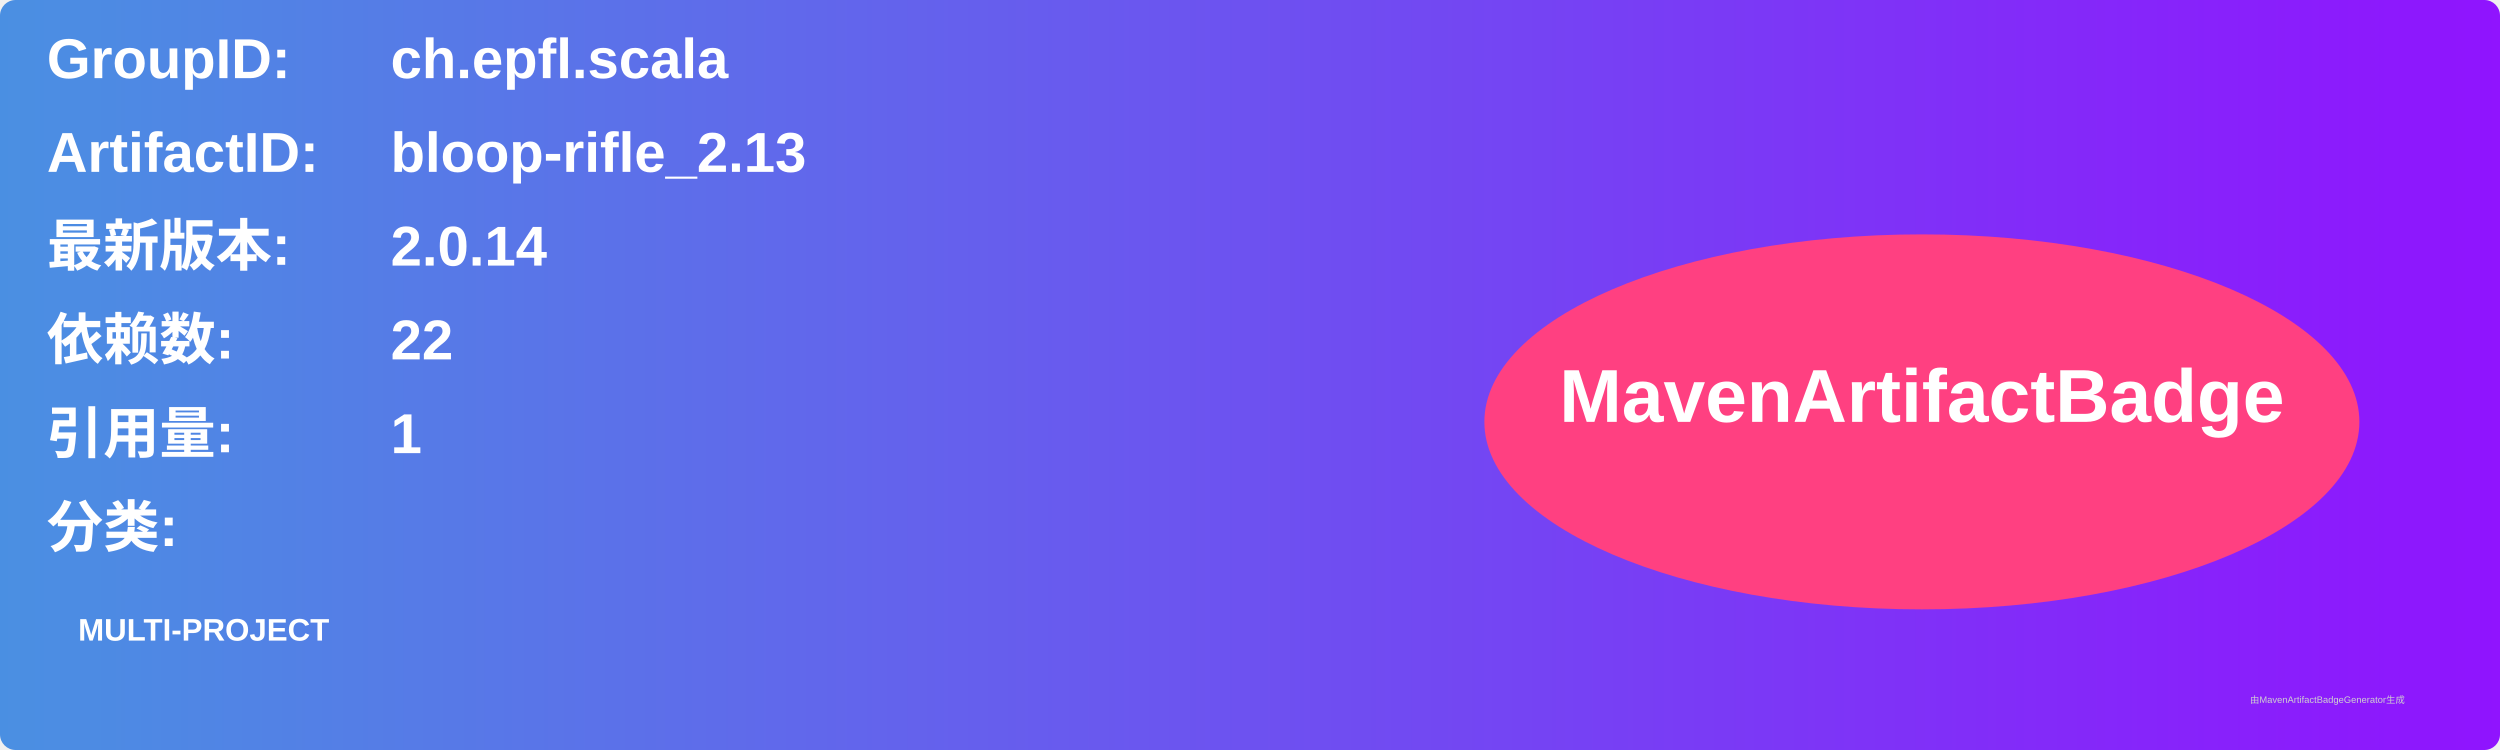
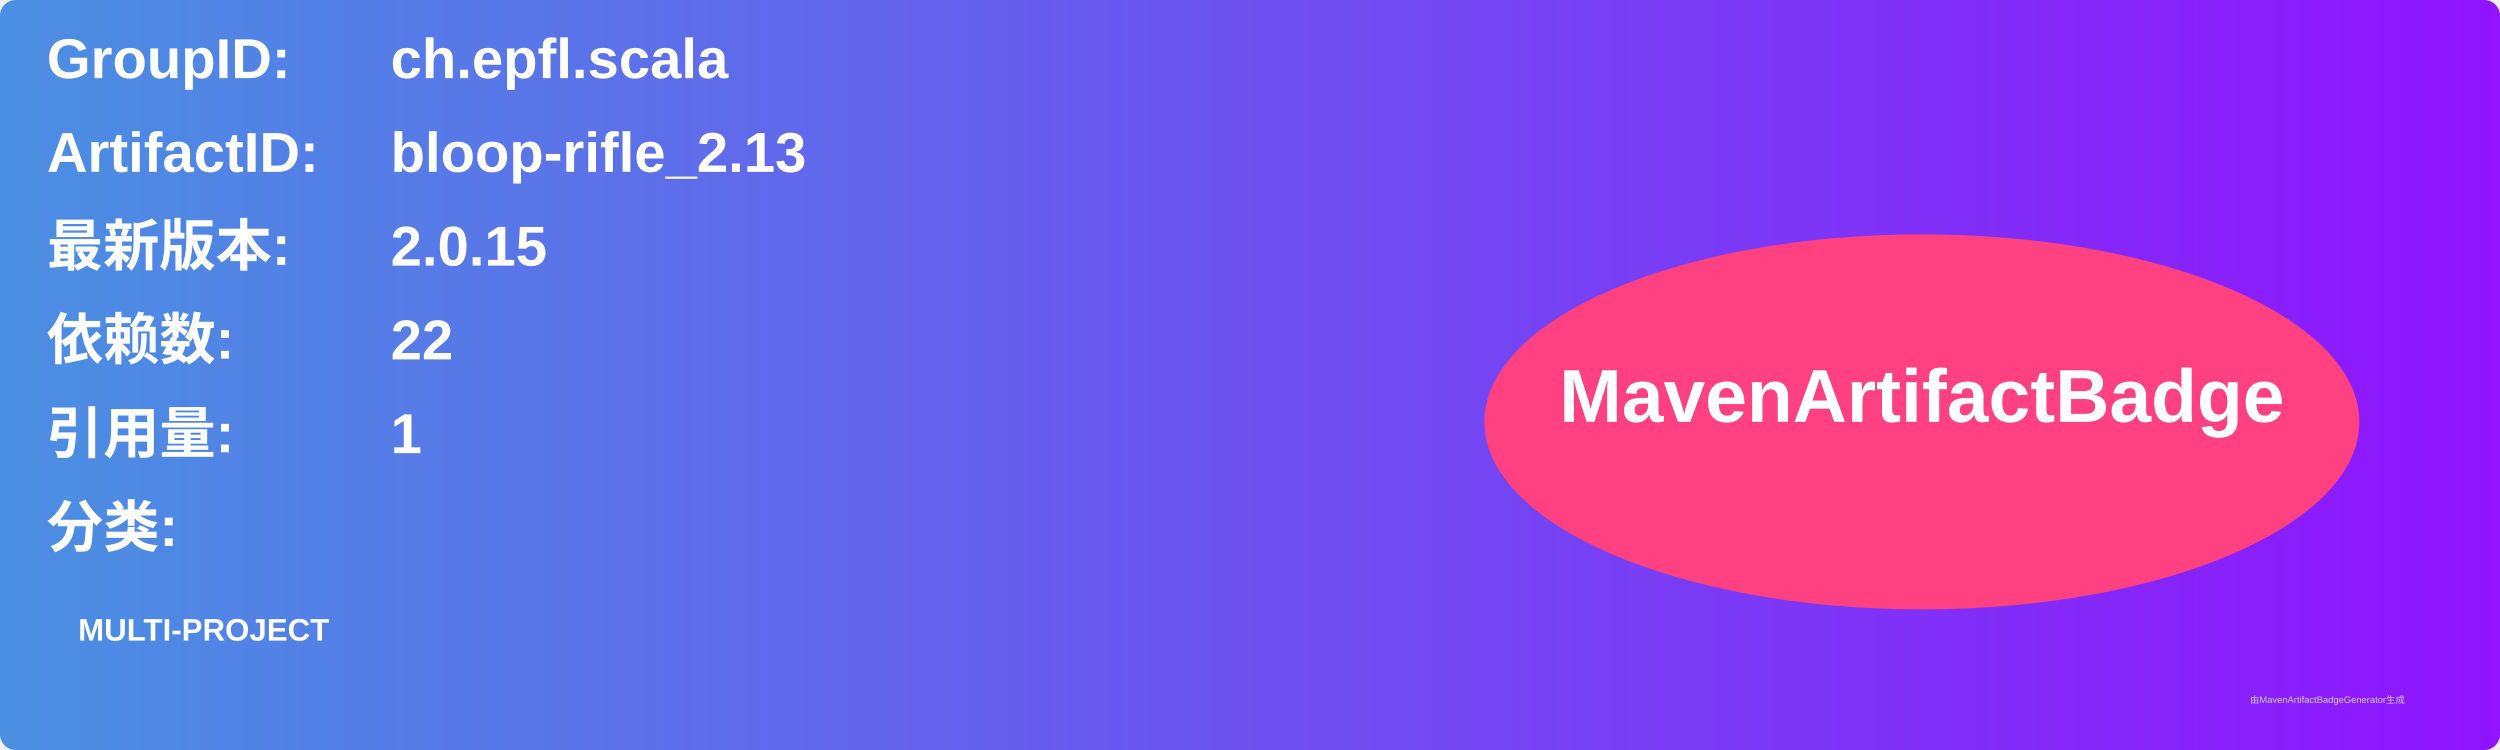
<svg xmlns="http://www.w3.org/2000/svg" width="800" height="240" viewBox="0 0 800 240">
  <linearGradient id="grad" x1="0%" y1="0%" x2="100%" y2="0%">
    <stop offset="0%" stop-color="#4a90e2" />
    <stop offset="100%" stop-color="#9013fe" />
  </linearGradient>
  <rect width="100%" height="100%" rx="5" ry="5" fill="url(#grad)" />
  <g transform="translate(15, 15)">
    <text x="0" y="10" font-family="Arial" font-size="18" fill="white" font-weight="bold" width="260">GroupID:</text>
    <text x="110" y="10" font-family="Arial" font-size="18" fill="white" font-weight="bold" width="460">ch.epfl.scala</text>
    <text x="0" y="40" font-family="Arial" font-size="18" fill="white" font-weight="bold" width="260">ArtifactID:</text>
    <text x="110" y="40" font-family="Arial" font-size="18" fill="white" font-weight="bold" width="460">bloop-rifle_2.13</text>
    <text x="0" y="70" font-family="Arial" font-size="18" fill="white" font-weight="bold">最新版本:</text>
    <text x="110" y="70" font-family="Arial" font-size="18" fill="white" font-weight="bold">
-       <tspan font-weight="bold">2.0.14</tspan>
+       <tspan font-weight="bold">2.0.15</tspan>
    </text>
    <text x="0" y="100" font-family="Arial" font-size="18" fill="white" font-weight="bold">依赖数: </text>
    <text x="110" y="100" font-family="Arial" font-size="18" fill="white">
      <tspan font-weight="bold">22</tspan>
    </text>
    <text x="0" y="130" font-family="Arial" font-size="18" fill="white" font-weight="bold">引用量: </text>
    <text x="110" y="130" font-family="Arial" font-size="18" fill="white">
      <tspan font-weight="bold">1</tspan>
    </text>
    <text x="0" y="160" font-family="Arial" font-size="18" fill="white" font-weight="bold">分类:</text>
    <text x="10" y="190" font-family="Arial" font-size="10" fill="white">
      <tspan font-weight="bold">MULTI-PROJECT</tspan>
    </text>
    <ellipse cx="600" cy="120" rx="140" ry="60" fill="#ff4081" />
    <text x="600" y="120" text-anchor="middle" font-family="Arial" font-size="24" fill="white" font-weight="bold">MavenArtifactBadge</text>
  </g>
  <text x="720" y="225" font-family="Arial" font-size="3" fill="#d0d0d0">由MavenArtifactBadgeGenerator生成</text>
</svg>
